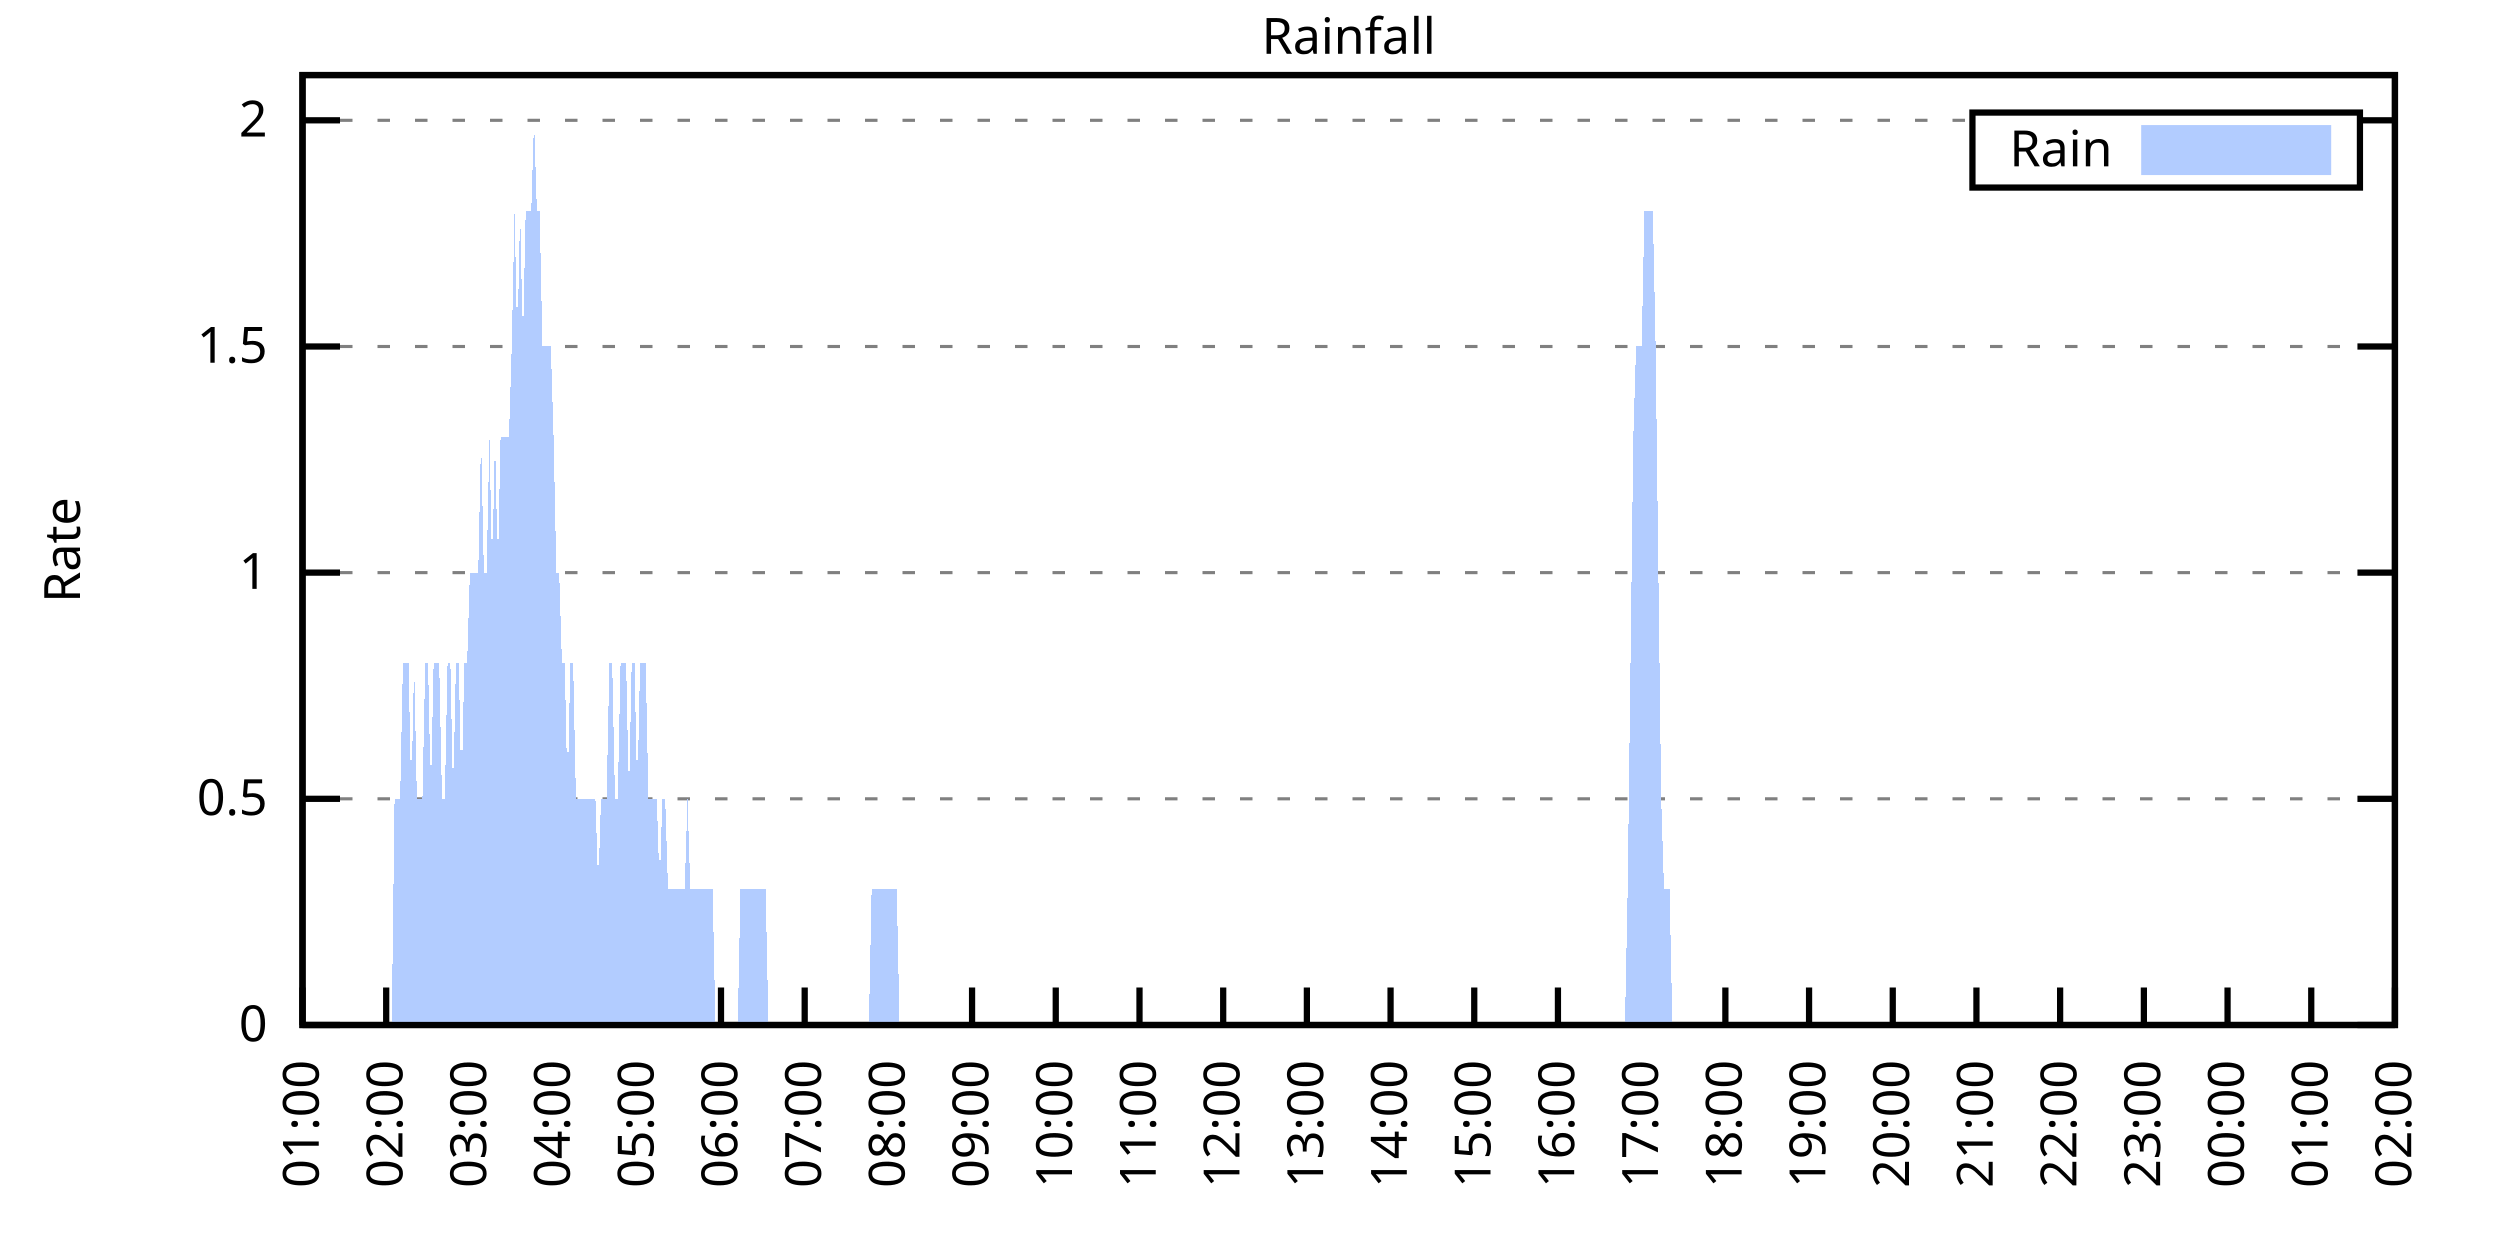
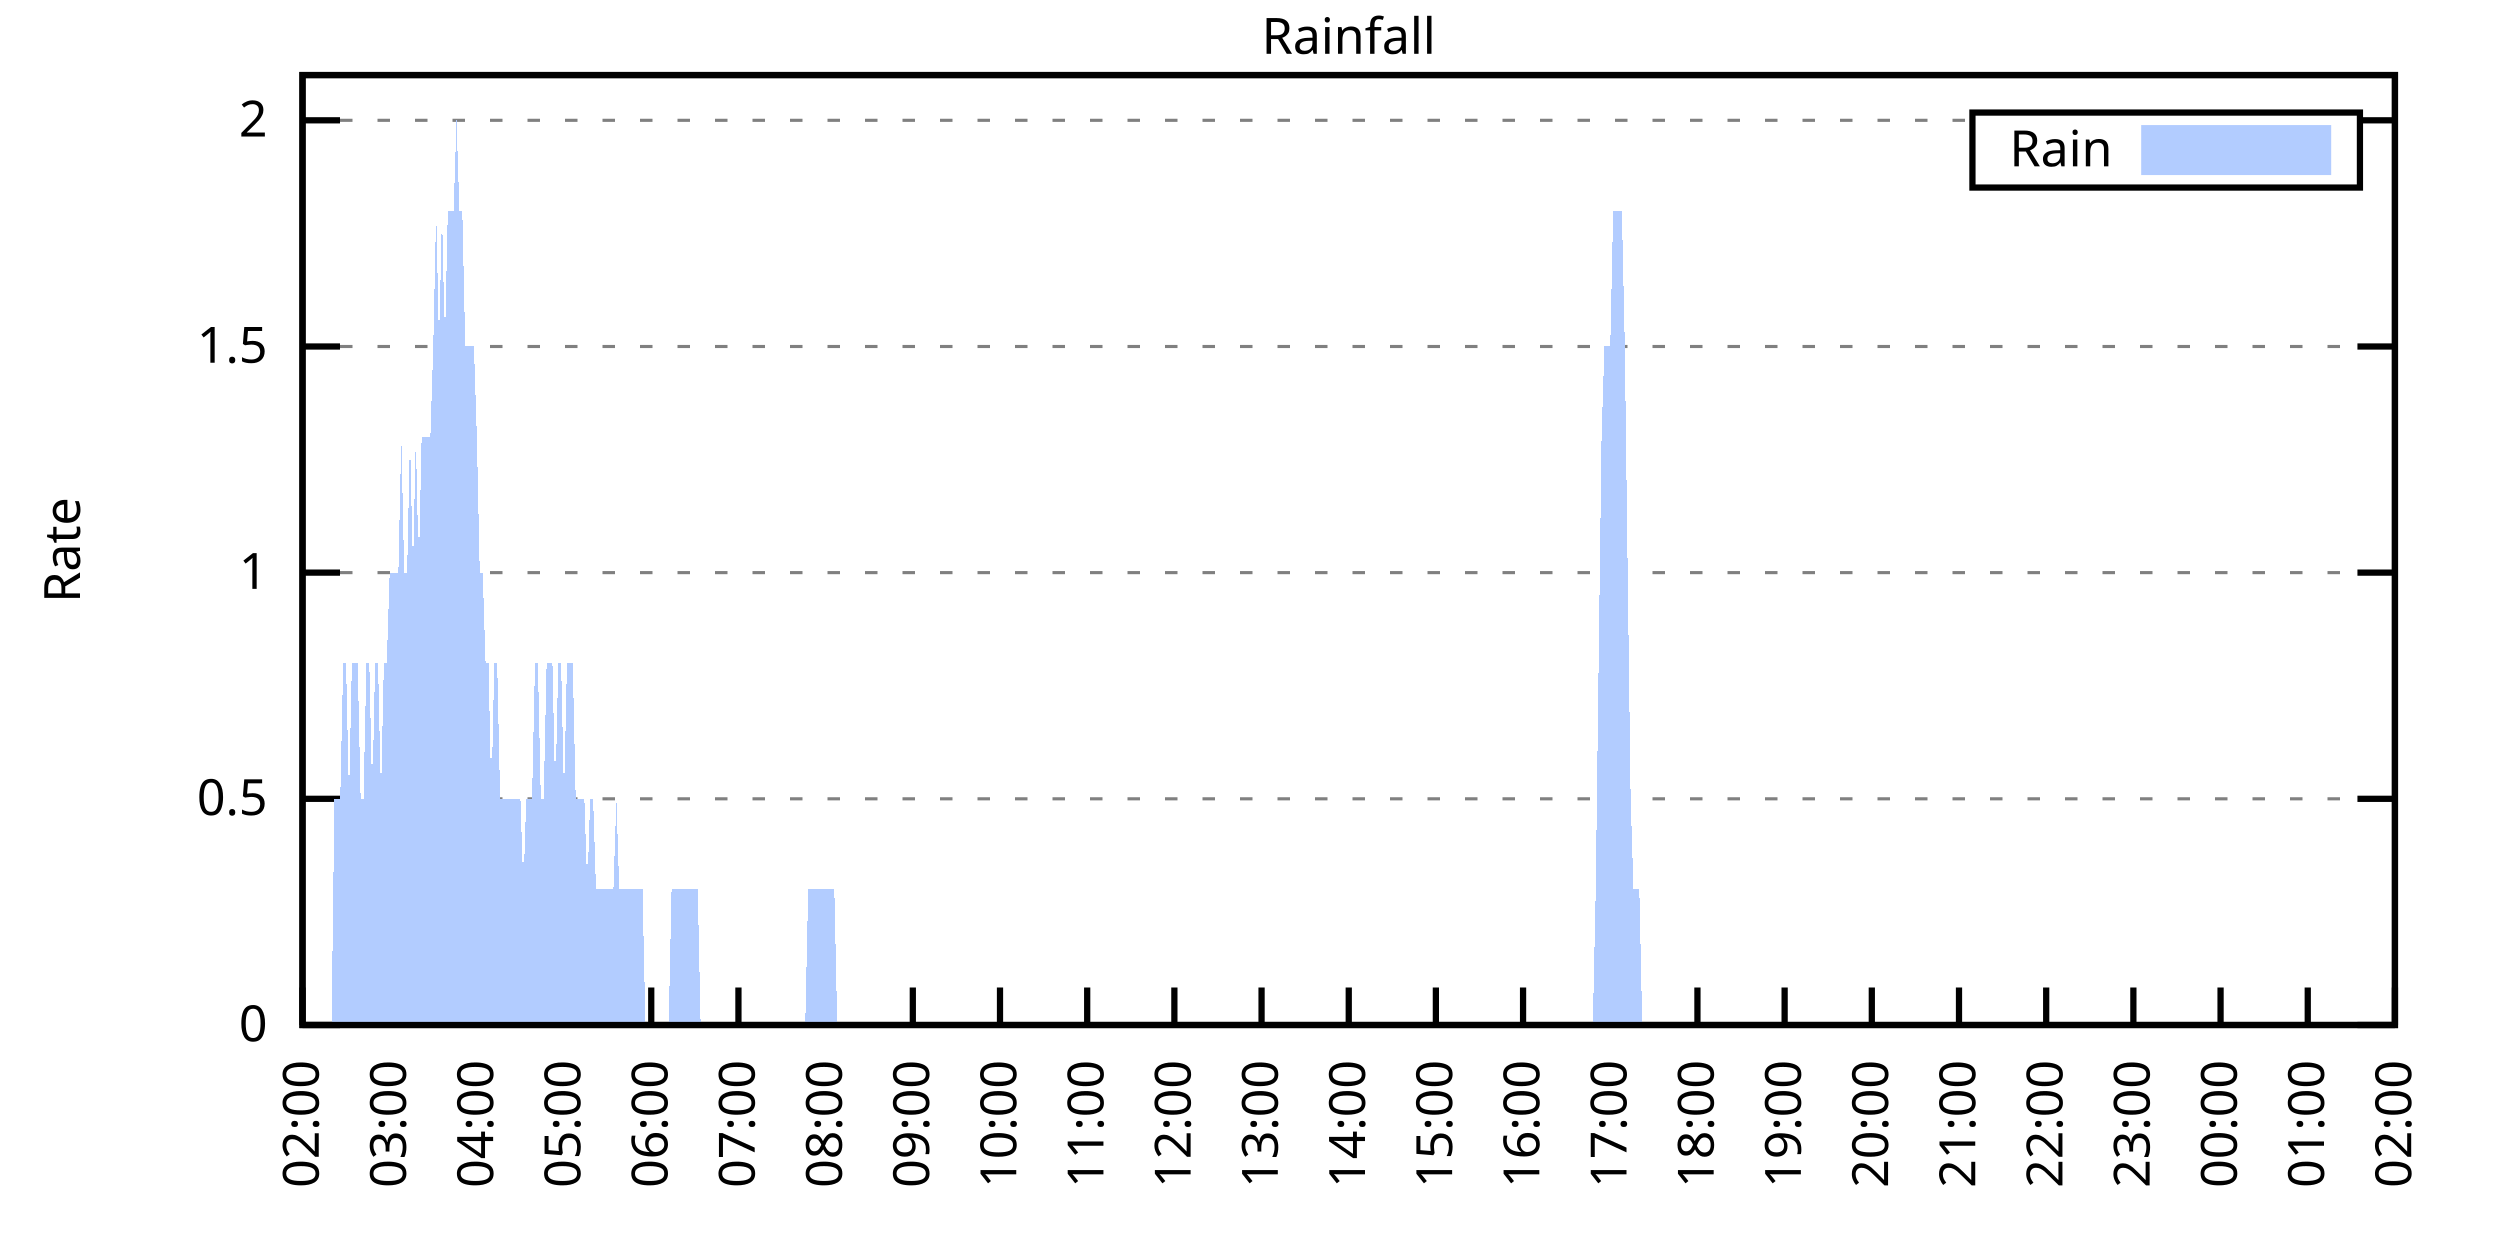
<svg xmlns="http://www.w3.org/2000/svg" xmlns:xlink="http://www.w3.org/1999/xlink" width="400" height="200" viewBox="0 0 400 200">
  <g id="gnuplot_canvas">
    <rect x="0" y="0" width="400" height="200" fill="none" />
    <defs>
      <circle id="gpDot" r="0.5" stroke-width="0.5" stroke="currentColor" />
      <path id="gpPt0" stroke-width="0.333" stroke="currentColor" d="M-1,0 h2 M0,-1 v2" />
      <path id="gpPt1" stroke-width="0.333" stroke="currentColor" d="M-1,-1 L1,1 M1,-1 L-1,1" />
      <path id="gpPt2" stroke-width="0.333" stroke="currentColor" d="M-1,0 L1,0 M0,-1 L0,1 M-1,-1 L1,1 M-1,1 L1,-1" />
      <rect id="gpPt3" stroke-width="0.333" stroke="currentColor" x="-1" y="-1" width="2" height="2" />
      <rect id="gpPt4" stroke-width="0.333" stroke="currentColor" fill="currentColor" x="-1" y="-1" width="2" height="2" />
      <circle id="gpPt5" stroke-width="0.333" stroke="currentColor" cx="0" cy="0" r="1" />
      <use xlink:href="#gpPt5" id="gpPt6" fill="currentColor" stroke="none" />
      <path id="gpPt7" stroke-width="0.333" stroke="currentColor" d="M0,-1.33 L-1.33,0.67 L1.33,0.67 z" />
      <use xlink:href="#gpPt7" id="gpPt8" fill="currentColor" stroke="none" />
      <use xlink:href="#gpPt7" id="gpPt9" stroke="currentColor" transform="rotate(180)" />
      <use xlink:href="#gpPt9" id="gpPt10" fill="currentColor" stroke="none" />
      <use xlink:href="#gpPt3" id="gpPt11" stroke="currentColor" transform="rotate(45)" />
      <use xlink:href="#gpPt11" id="gpPt12" fill="currentColor" stroke="none" />
      <path id="gpPt13" stroke-width="0.333" stroke="currentColor" d="M0,1.330 L1.265,0.411 L0.782,-1.067 L-0.782,-1.076 L-1.265,0.411 z" />
      <use xlink:href="#gpPt13" id="gpPt14" fill="currentColor" stroke="none" />
      <filter id="textbox" filterUnits="objectBoundingBox" x="0" y="0" height="1" width="1">
        <feFlood flood-color="white" flood-opacity="1" result="bgnd" />
        <feComposite in="SourceGraphic" in2="bgnd" operator="atop" />
      </filter>
      <filter id="greybox" filterUnits="objectBoundingBox" x="0" y="0" height="1" width="1">
        <feFlood flood-color="lightgrey" flood-opacity="1" result="grey" />
        <feComposite in="SourceGraphic" in2="grey" operator="atop" />
      </filter>
    </defs>
    <g fill="none" color="white" stroke="currentColor" stroke-width="1.00" stroke-linecap="butt" stroke-linejoin="miter">
</g>
    <g fill="none" color="black" stroke="currentColor" stroke-width="1.00" stroke-linecap="butt" stroke-linejoin="miter">
      <g stroke="none" shape-rendering="crispEdges">
        <polygon fill="rgb(255, 255, 255)" points="48.40,164.00 383.18,164.00 383.18,12.02 48.40,12.02 " />
      </g>
    </g>
    <g fill="none" color="black" stroke="currentColor" stroke-width="1.00" stroke-linecap="butt" stroke-linejoin="miter">
</g>
    <g fill="none" color="black" stroke="black" stroke-width="0.50" stroke-linecap="butt" stroke-linejoin="miter">
</g>
    <g fill="none" color="gray" stroke="currentColor" stroke-width="0.50" stroke-linecap="butt" stroke-linejoin="miter">
      <path stroke="gray" stroke-dasharray="2,4" class="gridline" d="M48.40,164.00 L383.19,164.00  " />
    </g>
    <g fill="none" color="gray" stroke="gray" stroke-width="1.00" stroke-linecap="butt" stroke-linejoin="miter">
</g>
    <g fill="none" color="black" stroke="currentColor" stroke-width="1.00" stroke-linecap="butt" stroke-linejoin="miter">
      <path stroke="black" d="M48.40,164.00 L54.40,164.00 M383.19,164.00 L377.19,164.00  " />
      <g transform="translate(42.80,166.60)" stroke="none" fill="black" font-family="Sans" font-size="8.00" text-anchor="end">
        <text>
          <tspan font-family="Sans"> 0</tspan>
        </text>
      </g>
    </g>
    <g fill="none" color="black" stroke="currentColor" stroke-width="1.00" stroke-linecap="butt" stroke-linejoin="miter">
</g>
    <g fill="none" color="black" stroke="black" stroke-width="0.50" stroke-linecap="butt" stroke-linejoin="miter">
</g>
    <g fill="none" color="gray" stroke="currentColor" stroke-width="0.50" stroke-linecap="butt" stroke-linejoin="miter">
      <path stroke="gray" stroke-dasharray="2,4" class="gridline" d="M48.40,127.81 L383.19,127.81  " />
    </g>
    <g fill="none" color="gray" stroke="gray" stroke-width="1.00" stroke-linecap="butt" stroke-linejoin="miter">
</g>
    <g fill="none" color="black" stroke="currentColor" stroke-width="1.00" stroke-linecap="butt" stroke-linejoin="miter">
      <path stroke="black" d="M48.40,127.81 L54.40,127.81 M383.19,127.81 L377.19,127.81  " />
      <g transform="translate(42.80,130.41)" stroke="none" fill="black" font-family="Sans" font-size="8.00" text-anchor="end">
        <text>
          <tspan font-family="Sans"> 0.5</tspan>
        </text>
      </g>
    </g>
    <g fill="none" color="black" stroke="currentColor" stroke-width="1.00" stroke-linecap="butt" stroke-linejoin="miter">
</g>
    <g fill="none" color="black" stroke="black" stroke-width="0.50" stroke-linecap="butt" stroke-linejoin="miter">
</g>
    <g fill="none" color="gray" stroke="currentColor" stroke-width="0.50" stroke-linecap="butt" stroke-linejoin="miter">
      <path stroke="gray" stroke-dasharray="2,4" class="gridline" d="M48.40,91.62 L383.19,91.62  " />
    </g>
    <g fill="none" color="gray" stroke="gray" stroke-width="1.00" stroke-linecap="butt" stroke-linejoin="miter">
</g>
    <g fill="none" color="black" stroke="currentColor" stroke-width="1.00" stroke-linecap="butt" stroke-linejoin="miter">
      <path stroke="black" d="M48.40,91.62 L54.40,91.62 M383.19,91.62 L377.19,91.62  " />
      <g transform="translate(42.80,94.22)" stroke="none" fill="black" font-family="Sans" font-size="8.00" text-anchor="end">
        <text>
          <tspan font-family="Sans"> 1</tspan>
        </text>
      </g>
    </g>
    <g fill="none" color="black" stroke="currentColor" stroke-width="1.00" stroke-linecap="butt" stroke-linejoin="miter">
</g>
    <g fill="none" color="black" stroke="black" stroke-width="0.50" stroke-linecap="butt" stroke-linejoin="miter">
</g>
    <g fill="none" color="gray" stroke="currentColor" stroke-width="0.50" stroke-linecap="butt" stroke-linejoin="miter">
      <path stroke="gray" stroke-dasharray="2,4" class="gridline" d="M48.40,55.44 L383.19,55.44  " />
    </g>
    <g fill="none" color="gray" stroke="gray" stroke-width="1.00" stroke-linecap="butt" stroke-linejoin="miter">
</g>
    <g fill="none" color="black" stroke="currentColor" stroke-width="1.00" stroke-linecap="butt" stroke-linejoin="miter">
      <path stroke="black" d="M48.40,55.44 L54.40,55.44 M383.19,55.44 L377.19,55.44  " />
      <g transform="translate(42.80,58.04)" stroke="none" fill="black" font-family="Sans" font-size="8.00" text-anchor="end">
        <text>
          <tspan font-family="Sans"> 1.5</tspan>
        </text>
      </g>
    </g>
    <g fill="none" color="black" stroke="currentColor" stroke-width="1.00" stroke-linecap="butt" stroke-linejoin="miter">
</g>
    <g fill="none" color="black" stroke="black" stroke-width="0.50" stroke-linecap="butt" stroke-linejoin="miter">
</g>
    <g fill="none" color="gray" stroke="currentColor" stroke-width="0.50" stroke-linecap="butt" stroke-linejoin="miter">
      <path stroke="gray" stroke-dasharray="2,4" class="gridline" d="M48.40,19.25 L315.59,19.25 M377.59,19.25 L383.19,19.25  " />
    </g>
    <g fill="none" color="gray" stroke="gray" stroke-width="1.00" stroke-linecap="butt" stroke-linejoin="miter">
</g>
    <g fill="none" color="black" stroke="currentColor" stroke-width="1.00" stroke-linecap="butt" stroke-linejoin="miter">
      <path stroke="black" d="M48.40,19.25 L54.40,19.25 M383.19,19.25 L377.19,19.25  " />
      <g transform="translate(42.80,21.85)" stroke="none" fill="black" font-family="Sans" font-size="8.00" text-anchor="end">
        <text>
          <tspan font-family="Sans"> 2</tspan>
        </text>
      </g>
    </g>
    <g fill="none" color="black" stroke="currentColor" stroke-width="1.00" stroke-linecap="butt" stroke-linejoin="miter">
      <path stroke="black" d="M48.40,164.00 L48.40,158.00  " />
      <g transform="translate(51.00,169.60) rotate(270.00)" stroke="none" fill="black" font-family="Sans" font-size="8.00" text-anchor="end">
        <text>
-           <tspan font-family="Sans">01:00</tspan>
-         </text>
-       </g>
-     </g>
-     <g fill="none" color="black" stroke="currentColor" stroke-width="1.00" stroke-linecap="butt" stroke-linejoin="miter">
-       <path stroke="black" d="M61.79,164.00 L61.79,158.00  " />
-       <g transform="translate(64.39,169.60) rotate(270.00)" stroke="none" fill="black" font-family="Sans" font-size="8.00" text-anchor="end">
-         <text>
          <tspan font-family="Sans">02:00</tspan>
        </text>
      </g>
    </g>
    <g fill="none" color="black" stroke="currentColor" stroke-width="1.00" stroke-linecap="butt" stroke-linejoin="miter">
-       <path stroke="black" d="M75.18,164.00 L75.18,158.00  " />
-       <g transform="translate(77.78,169.60) rotate(270.00)" stroke="none" fill="black" font-family="Sans" font-size="8.00" text-anchor="end">
+       <path stroke="black" d="M62.35,164.00 L62.35,158.00  " />
+       <g transform="translate(64.95,169.60) rotate(270.00)" stroke="none" fill="black" font-family="Sans" font-size="8.00" text-anchor="end">
        <text>
          <tspan font-family="Sans">03:00</tspan>
        </text>
      </g>
    </g>
    <g fill="none" color="black" stroke="currentColor" stroke-width="1.00" stroke-linecap="butt" stroke-linejoin="miter">
-       <path stroke="black" d="M88.57,164.00 L88.57,158.00  " />
-       <g transform="translate(91.17,169.60) rotate(270.00)" stroke="none" fill="black" font-family="Sans" font-size="8.00" text-anchor="end">
+       <path stroke="black" d="M76.30,164.00 L76.30,158.00  " />
+       <g transform="translate(78.90,169.60) rotate(270.00)" stroke="none" fill="black" font-family="Sans" font-size="8.00" text-anchor="end">
        <text>
          <tspan font-family="Sans">04:00</tspan>
        </text>
      </g>
    </g>
    <g fill="none" color="black" stroke="currentColor" stroke-width="1.00" stroke-linecap="butt" stroke-linejoin="miter">
-       <path stroke="black" d="M101.97,164.00 L101.97,158.00  " />
-       <g transform="translate(104.57,169.60) rotate(270.00)" stroke="none" fill="black" font-family="Sans" font-size="8.00" text-anchor="end">
+       <path stroke="black" d="M90.25,164.00 L90.25,158.00  " />
+       <g transform="translate(92.85,169.60) rotate(270.00)" stroke="none" fill="black" font-family="Sans" font-size="8.00" text-anchor="end">
        <text>
          <tspan font-family="Sans">05:00</tspan>
        </text>
      </g>
    </g>
    <g fill="none" color="black" stroke="currentColor" stroke-width="1.00" stroke-linecap="butt" stroke-linejoin="miter">
-       <path stroke="black" d="M115.36,164.00 L115.36,158.00  " />
-       <g transform="translate(117.96,169.60) rotate(270.00)" stroke="none" fill="black" font-family="Sans" font-size="8.00" text-anchor="end">
+       <path stroke="black" d="M104.20,164.00 L104.20,158.00  " />
+       <g transform="translate(106.80,169.60) rotate(270.00)" stroke="none" fill="black" font-family="Sans" font-size="8.00" text-anchor="end">
        <text>
          <tspan font-family="Sans">06:00</tspan>
        </text>
      </g>
    </g>
    <g fill="none" color="black" stroke="currentColor" stroke-width="1.00" stroke-linecap="butt" stroke-linejoin="miter">
-       <path stroke="black" d="M128.75,164.00 L128.75,158.00  " />
-       <g transform="translate(131.35,169.60) rotate(270.00)" stroke="none" fill="black" font-family="Sans" font-size="8.00" text-anchor="end">
+       <path stroke="black" d="M118.15,164.00 L118.15,158.00  " />
+       <g transform="translate(120.75,169.60) rotate(270.00)" stroke="none" fill="black" font-family="Sans" font-size="8.00" text-anchor="end">
        <text>
          <tspan font-family="Sans">07:00</tspan>
        </text>
      </g>
    </g>
    <g fill="none" color="black" stroke="currentColor" stroke-width="1.00" stroke-linecap="butt" stroke-linejoin="miter">
-       <path stroke="black" d="M142.14,164.00 L142.14,158.00  " />
-       <g transform="translate(144.74,169.60) rotate(270.00)" stroke="none" fill="black" font-family="Sans" font-size="8.00" text-anchor="end">
+       <path stroke="black" d="M132.10,164.00 L132.10,158.00  " />
+       <g transform="translate(134.70,169.60) rotate(270.00)" stroke="none" fill="black" font-family="Sans" font-size="8.00" text-anchor="end">
        <text>
          <tspan font-family="Sans">08:00</tspan>
        </text>
      </g>
    </g>
    <g fill="none" color="black" stroke="currentColor" stroke-width="1.00" stroke-linecap="butt" stroke-linejoin="miter">
-       <path stroke="black" d="M155.53,164.00 L155.53,158.00  " />
-       <g transform="translate(158.13,169.60) rotate(270.00)" stroke="none" fill="black" font-family="Sans" font-size="8.00" text-anchor="end">
+       <path stroke="black" d="M146.05,164.00 L146.05,158.00  " />
+       <g transform="translate(148.65,169.60) rotate(270.00)" stroke="none" fill="black" font-family="Sans" font-size="8.00" text-anchor="end">
        <text>
          <tspan font-family="Sans">09:00</tspan>
        </text>
      </g>
    </g>
    <g fill="none" color="black" stroke="currentColor" stroke-width="1.00" stroke-linecap="butt" stroke-linejoin="miter">
-       <path stroke="black" d="M168.92,164.00 L168.92,158.00  " />
-       <g transform="translate(171.52,169.60) rotate(270.00)" stroke="none" fill="black" font-family="Sans" font-size="8.00" text-anchor="end">
+       <path stroke="black" d="M160.00,164.00 L160.00,158.00  " />
+       <g transform="translate(162.60,169.60) rotate(270.00)" stroke="none" fill="black" font-family="Sans" font-size="8.00" text-anchor="end">
        <text>
          <tspan font-family="Sans">10:00</tspan>
        </text>
      </g>
    </g>
    <g fill="none" color="black" stroke="currentColor" stroke-width="1.00" stroke-linecap="butt" stroke-linejoin="miter">
-       <path stroke="black" d="M182.32,164.00 L182.32,158.00  " />
-       <g transform="translate(184.92,169.60) rotate(270.00)" stroke="none" fill="black" font-family="Sans" font-size="8.00" text-anchor="end">
+       <path stroke="black" d="M173.95,164.00 L173.95,158.00  " />
+       <g transform="translate(176.55,169.60) rotate(270.00)" stroke="none" fill="black" font-family="Sans" font-size="8.00" text-anchor="end">
        <text>
          <tspan font-family="Sans">11:00</tspan>
        </text>
      </g>
    </g>
    <g fill="none" color="black" stroke="currentColor" stroke-width="1.00" stroke-linecap="butt" stroke-linejoin="miter">
-       <path stroke="black" d="M195.71,164.00 L195.71,158.00  " />
-       <g transform="translate(198.31,169.60) rotate(270.00)" stroke="none" fill="black" font-family="Sans" font-size="8.00" text-anchor="end">
+       <path stroke="black" d="M187.90,164.00 L187.90,158.00  " />
+       <g transform="translate(190.50,169.60) rotate(270.00)" stroke="none" fill="black" font-family="Sans" font-size="8.00" text-anchor="end">
        <text>
          <tspan font-family="Sans">12:00</tspan>
        </text>
      </g>
    </g>
    <g fill="none" color="black" stroke="currentColor" stroke-width="1.00" stroke-linecap="butt" stroke-linejoin="miter">
-       <path stroke="black" d="M209.10,164.00 L209.10,158.00  " />
-       <g transform="translate(211.70,169.60) rotate(270.00)" stroke="none" fill="black" font-family="Sans" font-size="8.00" text-anchor="end">
+       <path stroke="black" d="M201.85,164.00 L201.85,158.00  " />
+       <g transform="translate(204.45,169.60) rotate(270.00)" stroke="none" fill="black" font-family="Sans" font-size="8.00" text-anchor="end">
        <text>
          <tspan font-family="Sans">13:00</tspan>
        </text>
      </g>
    </g>
    <g fill="none" color="black" stroke="currentColor" stroke-width="1.00" stroke-linecap="butt" stroke-linejoin="miter">
-       <path stroke="black" d="M222.49,164.00 L222.49,158.00  " />
-       <g transform="translate(225.09,169.60) rotate(270.00)" stroke="none" fill="black" font-family="Sans" font-size="8.00" text-anchor="end">
+       <path stroke="black" d="M215.80,164.00 L215.80,158.00  " />
+       <g transform="translate(218.40,169.60) rotate(270.00)" stroke="none" fill="black" font-family="Sans" font-size="8.00" text-anchor="end">
        <text>
          <tspan font-family="Sans">14:00</tspan>
        </text>
      </g>
    </g>
    <g fill="none" color="black" stroke="currentColor" stroke-width="1.00" stroke-linecap="butt" stroke-linejoin="miter">
-       <path stroke="black" d="M235.88,164.00 L235.88,158.00  " />
-       <g transform="translate(238.48,169.60) rotate(270.00)" stroke="none" fill="black" font-family="Sans" font-size="8.00" text-anchor="end">
+       <path stroke="black" d="M229.74,164.00 L229.74,158.00  " />
+       <g transform="translate(232.34,169.60) rotate(270.00)" stroke="none" fill="black" font-family="Sans" font-size="8.00" text-anchor="end">
        <text>
          <tspan font-family="Sans">15:00</tspan>
        </text>
      </g>
    </g>
    <g fill="none" color="black" stroke="currentColor" stroke-width="1.00" stroke-linecap="butt" stroke-linejoin="miter">
-       <path stroke="black" d="M249.27,164.00 L249.27,158.00  " />
-       <g transform="translate(251.87,169.60) rotate(270.00)" stroke="none" fill="black" font-family="Sans" font-size="8.00" text-anchor="end">
+       <path stroke="black" d="M243.69,164.00 L243.69,158.00  " />
+       <g transform="translate(246.29,169.60) rotate(270.00)" stroke="none" fill="black" font-family="Sans" font-size="8.00" text-anchor="end">
        <text>
          <tspan font-family="Sans">16:00</tspan>
        </text>
      </g>
    </g>
    <g fill="none" color="black" stroke="currentColor" stroke-width="1.00" stroke-linecap="butt" stroke-linejoin="miter">
-       <path stroke="black" d="M262.67,164.00 L262.67,158.00  " />
-       <g transform="translate(265.27,169.60) rotate(270.00)" stroke="none" fill="black" font-family="Sans" font-size="8.00" text-anchor="end">
+       <path stroke="black" d="M257.64,164.00 L257.64,158.00  " />
+       <g transform="translate(260.24,169.60) rotate(270.00)" stroke="none" fill="black" font-family="Sans" font-size="8.00" text-anchor="end">
        <text>
          <tspan font-family="Sans">17:00</tspan>
        </text>
      </g>
    </g>
    <g fill="none" color="black" stroke="currentColor" stroke-width="1.00" stroke-linecap="butt" stroke-linejoin="miter">
-       <path stroke="black" d="M276.06,164.00 L276.06,158.00  " />
-       <g transform="translate(278.66,169.60) rotate(270.00)" stroke="none" fill="black" font-family="Sans" font-size="8.00" text-anchor="end">
+       <path stroke="black" d="M271.59,164.00 L271.59,158.00  " />
+       <g transform="translate(274.19,169.60) rotate(270.00)" stroke="none" fill="black" font-family="Sans" font-size="8.00" text-anchor="end">
        <text>
          <tspan font-family="Sans">18:00</tspan>
        </text>
      </g>
    </g>
    <g fill="none" color="black" stroke="currentColor" stroke-width="1.00" stroke-linecap="butt" stroke-linejoin="miter">
-       <path stroke="black" d="M289.45,164.00 L289.45,158.00  " />
-       <g transform="translate(292.05,169.60) rotate(270.00)" stroke="none" fill="black" font-family="Sans" font-size="8.00" text-anchor="end">
+       <path stroke="black" d="M285.54,164.00 L285.54,158.00  " />
+       <g transform="translate(288.14,169.60) rotate(270.00)" stroke="none" fill="black" font-family="Sans" font-size="8.00" text-anchor="end">
        <text>
          <tspan font-family="Sans">19:00</tspan>
        </text>
      </g>
    </g>
    <g fill="none" color="black" stroke="currentColor" stroke-width="1.00" stroke-linecap="butt" stroke-linejoin="miter">
-       <path stroke="black" d="M302.84,164.00 L302.84,158.00  " />
-       <g transform="translate(305.44,169.60) rotate(270.00)" stroke="none" fill="black" font-family="Sans" font-size="8.00" text-anchor="end">
+       <path stroke="black" d="M299.49,164.00 L299.49,158.00  " />
+       <g transform="translate(302.09,169.60) rotate(270.00)" stroke="none" fill="black" font-family="Sans" font-size="8.00" text-anchor="end">
        <text>
          <tspan font-family="Sans">20:00</tspan>
        </text>
      </g>
    </g>
    <g fill="none" color="black" stroke="currentColor" stroke-width="1.00" stroke-linecap="butt" stroke-linejoin="miter">
-       <path stroke="black" d="M316.23,164.00 L316.23,158.00  " />
-       <g transform="translate(318.83,169.60) rotate(270.00)" stroke="none" fill="black" font-family="Sans" font-size="8.00" text-anchor="end">
+       <path stroke="black" d="M313.44,164.00 L313.44,158.00  " />
+       <g transform="translate(316.04,169.60) rotate(270.00)" stroke="none" fill="black" font-family="Sans" font-size="8.00" text-anchor="end">
        <text>
          <tspan font-family="Sans">21:00</tspan>
        </text>
      </g>
    </g>
    <g fill="none" color="black" stroke="currentColor" stroke-width="1.00" stroke-linecap="butt" stroke-linejoin="miter">
-       <path stroke="black" d="M329.62,164.00 L329.62,158.00  " />
-       <g transform="translate(332.22,169.60) rotate(270.00)" stroke="none" fill="black" font-family="Sans" font-size="8.00" text-anchor="end">
+       <path stroke="black" d="M327.39,164.00 L327.39,158.00  " />
+       <g transform="translate(329.99,169.60) rotate(270.00)" stroke="none" fill="black" font-family="Sans" font-size="8.00" text-anchor="end">
        <text>
          <tspan font-family="Sans">22:00</tspan>
        </text>
      </g>
    </g>
    <g fill="none" color="black" stroke="currentColor" stroke-width="1.00" stroke-linecap="butt" stroke-linejoin="miter">
-       <path stroke="black" d="M343.02,164.00 L343.02,158.00  " />
-       <g transform="translate(345.62,169.60) rotate(270.00)" stroke="none" fill="black" font-family="Sans" font-size="8.00" text-anchor="end">
+       <path stroke="black" d="M341.34,164.00 L341.34,158.00  " />
+       <g transform="translate(343.94,169.60) rotate(270.00)" stroke="none" fill="black" font-family="Sans" font-size="8.00" text-anchor="end">
        <text>
          <tspan font-family="Sans">23:00</tspan>
        </text>
      </g>
    </g>
    <g fill="none" color="black" stroke="currentColor" stroke-width="1.00" stroke-linecap="butt" stroke-linejoin="miter">
-       <path stroke="black" d="M356.41,164.00 L356.41,158.00  " />
-       <g transform="translate(359.01,169.60) rotate(270.00)" stroke="none" fill="black" font-family="Sans" font-size="8.00" text-anchor="end">
+       <path stroke="black" d="M355.29,164.00 L355.29,158.00  " />
+       <g transform="translate(357.89,169.60) rotate(270.00)" stroke="none" fill="black" font-family="Sans" font-size="8.00" text-anchor="end">
        <text>
          <tspan font-family="Sans">00:00</tspan>
        </text>
      </g>
    </g>
    <g fill="none" color="black" stroke="currentColor" stroke-width="1.00" stroke-linecap="butt" stroke-linejoin="miter">
-       <path stroke="black" d="M369.80,164.00 L369.80,158.00  " />
-       <g transform="translate(372.40,169.60) rotate(270.00)" stroke="none" fill="black" font-family="Sans" font-size="8.00" text-anchor="end">
+       <path stroke="black" d="M369.24,164.00 L369.24,158.00  " />
+       <g transform="translate(371.84,169.60) rotate(270.00)" stroke="none" fill="black" font-family="Sans" font-size="8.00" text-anchor="end">
        <text>
          <tspan font-family="Sans">01:00</tspan>
        </text>
      </g>
    </g>
    <g fill="none" color="black" stroke="currentColor" stroke-width="1.00" stroke-linecap="butt" stroke-linejoin="miter">
      <path stroke="black" d="M383.19,164.00 L383.19,158.00  " />
      <g transform="translate(385.79,169.60) rotate(270.00)" stroke="none" fill="black" font-family="Sans" font-size="8.00" text-anchor="end">
        <text>
          <tspan font-family="Sans">02:00</tspan>
        </text>
      </g>
    </g>
    <g fill="none" color="black" stroke="currentColor" stroke-width="1.00" stroke-linecap="butt" stroke-linejoin="miter">
</g>
    <g fill="none" color="black" stroke="currentColor" stroke-width="1.00" stroke-linecap="butt" stroke-linejoin="miter">
      <path stroke="black" d="M48.40,12.01 L48.40,164.00 L383.19,164.00 L383.19,12.01 L48.40,12.01 Z  " />
    </g>
    <g fill="none" color="black" stroke="currentColor" stroke-width="1.00" stroke-linecap="butt" stroke-linejoin="miter">
</g>
    <g fill="none" color="black" stroke="currentColor" stroke-width="1.00" stroke-linecap="butt" stroke-linejoin="miter">
      <path stroke="black" d="M315.59,30.01 L315.59,18.01 L377.59,18.01 L377.59,30.01 L315.59,30.01 Z  " />
    </g>
    <g id="Rainfall_plot_1">
      <g fill="none" color="white" stroke="black" stroke-width="2.00" stroke-linecap="butt" stroke-linejoin="miter">
</g>
      <g fill="none" color="black" stroke="currentColor" stroke-width="2.00" stroke-linecap="butt" stroke-linejoin="miter">
        <g transform="translate(337.99,26.61)" stroke="none" fill="black" font-family="Sans" font-size="8.00" text-anchor="end">
          <text>
            <tspan font-family="Sans">Rain</tspan>
          </text>
        </g>
      </g>
      <g fill="none" color="black" stroke="currentColor" stroke-width="2.00" stroke-linecap="butt" stroke-linejoin="miter">
        <g stroke="none" shape-rendering="crispEdges">
          <polygon fill="rgb(178, 204, 255)" points="343.59,27.01 371.99,27.01 371.99,21.01 343.59,21.01 " />
        </g>
        <path stroke="rgb(178, 204, 255)" d="M343.59,27.01 L371.99,27.01 L371.99,21.01 L343.59,21.01 L343.59,27.01 Z  " />
      </g>
      <g fill="none" color="black" stroke="currentColor" stroke-width="2.00" stroke-linecap="butt" stroke-linejoin="miter">
        <g stroke="none" shape-rendering="crispEdges">
-           <polygon fill="rgb(178, 204, 255)" points="58.67,164.00 59.11,164.00 59.56,164.00 60.01,164.00 60.45,164.00 60.90,164.00 61.35,164.00 61.79,164.00 62.24,164.00 62.68,164.00 63.13,127.81 63.58,127.81 64.02,127.81 64.47,106.10 64.92,106.10 65.36,106.10 65.81,127.81 66.26,106.10 66.70,127.81 67.15,127.81 67.59,127.81 68.04,106.10 68.49,106.10 68.93,127.81 69.38,106.10 69.83,106.10 70.27,106.10 70.72,127.81 71.17,127.81 71.61,106.10 72.06,106.10 72.50,127.81 72.95,106.10 73.40,106.10 73.84,127.81 74.29,106.10 74.74,106.10 75.18,91.62 75.63,91.62 76.08,91.62 76.52,91.62 76.97,69.91 77.42,91.62 77.86,91.62 78.31,69.91 78.75,91.62 79.20,69.91 79.65,91.62 80.09,69.91 80.54,69.91 80.99,69.91 81.43,69.91 81.88,55.44 82.33,33.72 82.77,55.44 83.22,33.72 83.66,55.44 84.11,33.72 84.56,33.72 85.00,33.72 85.45,19.25 85.90,33.72 86.34,33.72 86.79,55.44 87.24,55.44 87.68,55.44 88.13,55.44 88.57,69.91 89.02,91.62 89.47,91.62 89.91,106.10 90.36,106.10 90.81,127.81 91.25,106.10 91.70,106.10 92.15,127.81 92.59,127.81 93.04,127.81 93.49,127.81 93.93,127.81 94.38,127.81 94.82,127.81 95.27,127.81 95.72,142.29 96.16,127.81 96.61,127.81 97.06,127.81 97.50,106.10 97.95,106.10 98.40,127.81 98.84,127.81 99.29,106.10 99.73,106.10 100.18,106.10 100.63,127.81 101.07,106.10 101.52,106.10 101.97,127.81 102.41,106.10 102.86,106.10 103.31,106.10 103.75,127.81 104.20,127.81 104.64,127.81 105.09,127.81 105.54,142.29 105.98,127.81 106.43,127.81 106.88,142.29 107.32,142.29 107.77,142.29 108.22,142.29 108.66,142.29 109.11,142.29 109.55,142.29 110.00,127.81 110.45,142.29 110.89,142.29 111.34,142.29 111.79,142.29 112.23,142.29 112.68,142.29 113.13,142.29 113.57,142.29 114.02,142.29 114.47,164.00 114.91,164.00 115.36,164.00 115.80,164.00 116.25,164.00 116.70,164.00 117.14,164.00 117.59,164.00 118.04,164.00 118.48,142.29 118.93,142.29 119.38,142.29 119.82,142.29 120.27,142.29 120.71,142.29 121.16,142.29 121.61,142.29 122.05,142.29 122.50,142.29 122.95,164.00 123.39,164.00 123.84,164.00 124.29,164.00 124.73,164.00 125.18,164.00 125.62,164.00 126.07,164.00 126.52,164.00 126.96,164.00 127.41,164.00 127.86,164.00 128.30,164.00 128.75,164.00 129.20,164.00 129.64,164.00 130.09,164.00 130.54,164.00 130.98,164.00 131.43,164.00 131.87,164.00 132.32,164.00 132.77,164.00 133.21,164.00 133.66,164.00 134.11,164.00 134.55,164.00 135.00,164.00 135.45,164.00 135.89,164.00 136.34,164.00 136.78,164.00 137.23,164.00 137.68,164.00 138.12,164.00 138.57,164.00 139.02,164.00 139.46,142.29 139.91,142.29 140.36,142.29 140.80,142.29 141.25,142.29 141.69,142.29 142.14,142.29 142.59,142.29 143.03,142.29 143.48,142.29 143.93,164.00 144.37,164.00 144.82,164.00 145.27,164.00 145.71,164.00 146.16,164.00 146.61,164.00 147.05,164.00 147.50,164.00 147.94,164.00 148.39,164.00 148.84,164.00 149.28,164.00 149.73,164.00 150.18,164.00 150.62,164.00 151.07,164.00 151.52,164.00 151.96,164.00 152.41,164.00 152.85,164.00 153.30,164.00 153.75,164.00 154.19,164.00 154.64,164.00 155.09,164.00 155.53,164.00 155.98,164.00 156.43,164.00 156.87,164.00 157.32,164.00 157.76,164.00 158.21,164.00 158.66,164.00 159.10,164.00 159.55,164.00 160.00,164.00 160.44,164.00 160.89,164.00 161.34,164.00 161.78,164.00 162.23,164.00 162.67,164.00 163.12,164.00 163.57,164.00 164.01,164.00 164.46,164.00 164.91,164.00 165.35,164.00 165.80,164.00 166.25,164.00 166.69,164.00 167.14,164.00 167.59,164.00 168.03,164.00 168.48,164.00 168.92,164.00 169.37,164.00 169.82,164.00 170.26,164.00 170.71,164.00 171.16,164.00 171.60,164.00 172.05,164.00 172.50,164.00 172.94,164.00 173.39,164.00 173.83,164.00 174.28,164.00 174.73,164.00 175.17,164.00 175.62,164.00 176.07,164.00 176.51,164.00 176.96,164.00 177.41,164.00 177.85,164.00 178.30,164.00 178.74,164.00 179.19,164.00 179.64,164.00 180.08,164.00 180.53,164.00 180.98,164.00 181.42,164.00 181.87,164.00 182.32,164.00 182.76,164.00 183.21,164.00 183.66,164.00 184.10,164.00 184.55,164.00 184.99,164.00 185.44,164.00 185.89,164.00 186.33,164.00 186.78,164.00 187.23,164.00 187.67,164.00 188.12,164.00 188.57,164.00 189.01,164.00 189.46,164.00 189.90,164.00 190.35,164.00 190.80,164.00 191.24,164.00 191.69,164.00 192.14,164.00 192.58,164.00 193.03,164.00 193.48,164.00 193.92,164.00 194.37,164.00 194.81,164.00 195.26,164.00 195.71,164.00 196.15,164.00 196.60,164.00 197.05,164.00 197.49,164.00 197.94,164.00 198.39,164.00 198.83,164.00 199.28,164.00 199.73,164.00 200.17,164.00 200.62,164.00 201.06,164.00 201.51,164.00 201.96,164.00 202.40,164.00 202.85,164.00 203.30,164.00 203.74,164.00 204.19,164.00 204.64,164.00 205.08,164.00 205.53,164.00 205.97,164.00 206.42,164.00 206.87,164.00 207.31,164.00 207.76,164.00 208.21,164.00 208.65,164.00 209.10,164.00 209.32,164.00 209.55,164.00 209.99,164.00 210.44,164.00 210.88,164.00 211.33,164.00 211.78,164.00 212.22,164.00 212.67,164.00 213.12,164.00 213.56,164.00 214.01,164.00 214.46,164.00 214.90,164.00 215.35,164.00 215.80,164.00 216.24,164.00 216.69,164.00 217.13,164.00 217.58,164.00 218.03,164.00 218.47,164.00 218.92,164.00 219.37,164.00 219.81,164.00 220.26,164.00 220.71,164.00 221.15,164.00 221.60,164.00 222.04,164.00 222.49,164.00 222.94,164.00 223.38,164.00 223.83,164.00 224.28,164.00 224.72,164.00 225.17,164.00 225.62,164.00 226.06,164.00 226.51,164.00 226.95,164.00 227.40,164.00 227.85,164.00 228.29,164.00 228.74,164.00 229.19,164.00 229.63,164.00 230.08,164.00 230.53,164.00 230.97,164.00 231.42,164.00 231.86,164.00 232.31,164.00 232.76,164.00 233.20,164.00 233.65,164.00 234.10,164.00 234.54,164.00 234.99,164.00 235.44,164.00 235.88,164.00 236.33,164.00 236.78,164.00 237.22,164.00 237.67,164.00 238.11,164.00 238.56,164.00 239.01,164.00 239.45,164.00 239.90,164.00 240.35,164.00 240.79,164.00 241.24,164.00 241.69,164.00 242.13,164.00 242.58,164.00 243.02,164.00 243.47,164.00 243.92,164.00 244.36,164.00 244.81,164.00 245.26,164.00 245.70,164.00 246.15,164.00 246.60,164.00 247.04,164.00 247.49,164.00 247.93,164.00 248.38,164.00 248.83,164.00 249.27,164.00 249.72,164.00 250.17,164.00 250.61,164.00 251.06,164.00 251.51,164.00 251.95,164.00 252.40,164.00 252.85,164.00 253.29,164.00 253.74,164.00 254.18,164.00 254.63,164.00 255.08,164.00 255.52,164.00 255.97,164.00 256.42,164.00 256.86,164.00 257.31,164.00 257.76,164.00 258.20,164.00 258.65,164.00 259.09,164.00 259.54,164.00 259.99,164.00 260.43,142.29 260.88,106.10 261.33,69.91 261.77,55.44 262.22,55.44 262.67,55.44 263.11,33.72 263.56,33.72 264.00,33.72 264.45,33.72 264.90,55.44 265.34,91.62 265.79,127.81 266.24,142.29 266.68,142.29 267.13,142.29 267.58,164.00 268.02,164.00 268.47,164.00 268.92,164.00 269.36,164.00 269.81,164.00 270.25,164.00 270.70,164.00 271.15,164.00 271.59,164.00 272.04,164.00 272.49,164.00 272.93,164.00 273.38,164.00 273.83,164.00 274.27,164.00 274.72,164.00 275.16,164.00 275.61,164.00 276.06,164.00 276.50,164.00 276.95,164.00 277.40,164.00 277.84,164.00 278.29,164.00 278.74,164.00 279.18,164.00 279.63,164.00 280.07,164.00 280.52,164.00 280.97,164.00 281.41,164.00 281.86,164.00 282.31,164.00 282.75,164.00 283.20,164.00 283.65,164.00 284.09,164.00 284.54,164.00 284.98,164.00 285.43,164.00 285.88,164.00 286.32,164.00 286.77,164.00 287.22,164.00 287.66,164.00 288.11,164.00 288.56,164.00 289.00,164.00 289.45,164.00 289.90,164.00 290.34,164.00 290.79,164.00 291.23,164.00 291.68,164.00 292.13,164.00 292.57,164.00 293.02,164.00 293.47,164.00 293.91,164.00 294.36,164.00 294.81,164.00 295.25,164.00 295.70,164.00 296.14,164.00 296.59,164.00 297.04,164.00 297.48,164.00 297.93,164.00 298.38,164.00 298.82,164.00 299.27,164.00 299.72,164.00 300.16,164.00 300.61,164.00 301.05,164.00 301.50,164.00 301.95,164.00 302.39,164.00 302.84,164.00 303.29,164.00 303.73,164.00 304.18,164.00 304.63,164.00 305.07,164.00 305.52,164.00 305.97,164.00 306.41,164.00 306.86,164.00 307.30,164.00 307.75,164.00 308.20,164.00 308.64,164.00 309.09,164.00 309.54,164.00 309.98,164.00 310.43,164.00 310.88,164.00 311.32,164.00 311.77,164.00 312.21,164.00 312.66,164.00 313.11,164.00 313.55,164.00 314.00,164.00 314.45,164.00 314.89,164.00 315.34,164.00 315.79,164.00 316.23,164.00 316.68,164.00 317.12,164.00 317.57,164.00 318.02,164.00 318.46,164.00 318.91,164.00 319.36,164.00 319.80,164.00 320.25,164.00 320.70,164.00 321.14,164.00 321.59,164.00 322.04,164.00 322.48,164.00 322.93,164.00 323.37,164.00 323.82,164.00 324.27,164.00 324.71,164.00 325.16,164.00 325.61,164.00 326.05,164.00 326.50,164.00 326.95,164.00 327.39,164.00 327.84,164.00 328.28,164.00 328.73,164.00 329.18,164.00 329.62,164.00 330.07,164.00 330.52,164.00 330.96,164.00 331.41,164.00 331.86,164.00 332.30,164.00 332.75,164.00 333.19,164.00 333.64,164.00 334.09,164.00 334.53,164.00 334.98,164.00 335.43,164.00 335.87,164.00 336.32,164.00 336.77,164.00 337.21,164.00 337.66,164.00 338.10,164.00 338.55,164.00 339.00,164.00 339.44,164.00 339.89,164.00 340.34,164.00 340.78,164.00 341.23,164.00 341.68,164.00 342.12,164.00 342.57,164.00 343.02,164.00 343.46,164.00 343.91,164.00 344.35,164.00 344.80,164.00 345.25,164.00 345.69,164.00 346.14,164.00 346.59,164.00 347.03,164.00 347.48,164.00 347.93,164.00 348.37,164.00 348.82,164.00 349.26,164.00 349.71,164.00 350.16,164.00 350.60,164.00 351.05,164.00 351.50,164.00 351.94,164.00 352.39,164.00 352.84,164.00 353.28,164.00 353.73,164.00 354.17,164.00 354.62,164.00 355.07,164.00 355.51,164.00 355.96,164.00 356.41,164.00 356.85,164.00 357.30,164.00 357.75,164.00 358.19,164.00 358.64,164.00 359.09,164.00 359.53,164.00 359.98,164.00 360.42,164.00 360.87,164.00 361.32,164.00 361.76,164.00 362.21,164.00 362.66,164.00 363.10,164.00 363.55,164.00 364.00,164.00 364.44,164.00 364.89,164.00 365.33,164.00 365.78,164.00 366.23,164.00 366.67,164.00 367.12,164.00 367.57,164.00 368.01,164.00 368.46,164.00 368.91,164.00 369.35,164.00 369.80,164.00 370.24,164.00 370.69,164.00 371.14,164.00 371.58,164.00 372.03,164.00 372.48,164.00 372.92,164.00 373.37,164.00 373.82,164.00 374.26,164.00 374.71,164.00 375.16,164.00 375.60,164.00 376.05,164.00 376.49,164.00 376.94,164.00 377.39,164.00 377.83,164.00 378.28,164.00 378.73,164.00 379.17,164.00 379.62,164.00 379.62,164.00 58.67,164.00 " />
+           <polygon fill="rgb(178, 204, 255)" points="48.86,164.00 49.33,164.00 49.79,164.00 50.26,164.00 50.72,164.00 51.19,164.00 51.65,164.00 52.12,164.00 52.58,164.00 53.05,164.00 53.51,127.81 53.98,127.81 54.44,127.81 54.91,106.10 55.37,106.10 55.84,127.81 56.30,106.10 56.77,106.10 57.23,106.10 57.70,127.81 58.16,127.81 58.63,106.10 59.09,106.10 59.56,127.81 60.02,106.10 60.49,106.10 60.95,127.81 61.42,106.10 61.88,106.10 62.35,91.62 62.81,91.62 63.28,91.62 63.74,91.62 64.21,69.91 64.67,91.62 65.14,91.62 65.60,69.91 66.07,91.62 66.53,69.91 67.00,91.62 67.46,69.91 67.93,69.91 68.39,69.91 68.86,69.91 69.32,55.44 69.79,33.72 70.25,55.44 70.72,33.72 71.18,55.44 71.65,33.72 72.11,33.72 72.58,33.72 73.04,19.25 73.51,33.72 73.97,33.72 74.44,55.44 74.90,55.44 75.37,55.44 75.83,55.44 76.30,69.91 76.76,91.62 77.23,91.62 77.69,106.10 78.16,106.10 78.62,127.81 79.09,106.10 79.55,106.10 80.02,127.81 80.48,127.81 80.95,127.81 81.41,127.81 81.88,127.81 82.34,127.81 82.81,127.81 83.27,127.81 83.74,142.29 84.20,127.81 84.67,127.81 85.13,127.81 85.60,106.10 86.06,106.10 86.53,127.81 86.99,127.81 87.46,106.10 87.92,106.10 88.39,106.10 88.85,127.81 89.32,106.10 89.78,106.10 90.25,127.81 90.71,106.10 91.18,106.10 91.64,106.10 92.11,127.81 92.57,127.81 93.04,127.81 93.50,127.81 93.97,142.29 94.43,127.81 94.90,127.81 95.36,142.29 95.83,142.29 96.29,142.29 96.76,142.29 97.22,142.29 97.69,142.29 98.15,142.29 98.62,127.81 99.08,142.29 99.55,142.29 100.01,142.29 100.48,142.29 100.94,142.29 101.41,142.29 101.87,142.29 102.34,142.29 102.80,142.29 103.27,164.00 103.73,164.00 104.20,164.00 104.66,164.00 105.13,164.00 105.59,164.00 106.06,164.00 106.52,164.00 106.99,164.00 107.45,142.29 107.92,142.29 108.38,142.29 108.85,142.29 109.31,142.29 109.78,142.29 110.24,142.29 110.71,142.29 111.17,142.29 111.64,142.29 112.10,164.00 112.57,164.00 113.03,164.00 113.50,164.00 113.96,164.00 114.43,164.00 114.89,164.00 115.36,164.00 115.82,164.00 116.29,164.00 116.75,164.00 117.22,164.00 117.68,164.00 118.15,164.00 118.61,164.00 119.08,164.00 119.54,164.00 120.01,164.00 120.47,164.00 120.94,164.00 121.40,164.00 121.87,164.00 122.33,164.00 122.80,164.00 123.26,164.00 123.73,164.00 124.19,164.00 124.66,164.00 125.12,164.00 125.59,164.00 126.05,164.00 126.52,164.00 126.98,164.00 127.45,164.00 127.91,164.00 128.38,164.00 128.84,164.00 129.31,142.29 129.77,142.29 130.24,142.29 130.70,142.29 131.17,142.29 131.63,142.29 132.10,142.29 132.56,142.29 133.03,142.29 133.49,142.29 133.96,164.00 134.42,164.00 134.89,164.00 135.35,164.00 135.82,164.00 136.28,164.00 136.75,164.00 137.21,164.00 137.68,164.00 138.14,164.00 138.61,164.00 139.07,164.00 139.54,164.00 140.00,164.00 140.47,164.00 140.93,164.00 141.40,164.00 141.86,164.00 142.33,164.00 142.79,164.00 143.26,164.00 143.72,164.00 144.19,164.00 144.65,164.00 145.12,164.00 145.58,164.00 146.05,164.00 146.51,164.00 146.98,164.00 147.44,164.00 147.91,164.00 148.37,164.00 148.84,164.00 149.30,164.00 149.77,164.00 150.23,164.00 150.70,164.00 151.16,164.00 151.63,164.00 152.09,164.00 152.56,164.00 153.02,164.00 153.49,164.00 153.95,164.00 154.42,164.00 154.88,164.00 155.35,164.00 155.81,164.00 156.28,164.00 156.74,164.00 157.21,164.00 157.67,164.00 158.14,164.00 158.60,164.00 159.07,164.00 159.53,164.00 160.00,164.00 160.46,164.00 160.93,164.00 161.39,164.00 161.86,164.00 162.32,164.00 162.79,164.00 163.25,164.00 163.72,164.00 164.18,164.00 164.65,164.00 165.11,164.00 165.58,164.00 166.04,164.00 166.51,164.00 166.97,164.00 167.44,164.00 167.90,164.00 168.37,164.00 168.83,164.00 169.30,164.00 169.76,164.00 170.23,164.00 170.69,164.00 171.16,164.00 171.62,164.00 172.09,164.00 172.55,164.00 173.02,164.00 173.48,164.00 173.95,164.00 174.41,164.00 174.88,164.00 175.34,164.00 175.81,164.00 176.27,164.00 176.74,164.00 177.20,164.00 177.67,164.00 178.13,164.00 178.60,164.00 179.06,164.00 179.53,164.00 179.99,164.00 180.46,164.00 180.92,164.00 181.39,164.00 181.85,164.00 182.32,164.00 182.78,164.00 183.25,164.00 183.71,164.00 184.18,164.00 184.64,164.00 185.11,164.00 185.57,164.00 186.04,164.00 186.50,164.00 186.97,164.00 187.43,164.00 187.90,164.00 188.36,164.00 188.83,164.00 189.29,164.00 189.76,164.00 190.22,164.00 190.69,164.00 191.15,164.00 191.62,164.00 192.08,164.00 192.55,164.00 193.01,164.00 193.48,164.00 193.94,164.00 194.41,164.00 194.87,164.00 195.34,164.00 195.80,164.00 196.27,164.00 196.73,164.00 197.20,164.00 197.66,164.00 198.13,164.00 198.59,164.00 199.06,164.00 199.52,164.00 199.99,164.00 200.45,164.00 200.92,164.00 201.38,164.00 201.85,164.00 202.08,164.00 202.31,164.00 202.78,164.00 203.24,164.00 203.71,164.00 204.17,164.00 204.64,164.00 205.10,164.00 205.57,164.00 206.03,164.00 206.50,164.00 206.96,164.00 207.43,164.00 207.89,164.00 208.36,164.00 208.82,164.00 209.29,164.00 209.75,164.00 210.22,164.00 210.68,164.00 211.15,164.00 211.61,164.00 212.08,164.00 212.54,164.00 213.01,164.00 213.47,164.00 213.94,164.00 214.40,164.00 214.87,164.00 215.33,164.00 215.80,164.00 216.26,164.00 216.72,164.00 217.19,164.00 217.65,164.00 218.12,164.00 218.58,164.00 219.05,164.00 219.51,164.00 219.98,164.00 220.44,164.00 220.91,164.00 221.37,164.00 221.84,164.00 222.30,164.00 222.77,164.00 223.23,164.00 223.70,164.00 224.16,164.00 224.63,164.00 225.09,164.00 225.56,164.00 226.02,164.00 226.49,164.00 226.95,164.00 227.42,164.00 227.88,164.00 228.35,164.00 228.81,164.00 229.28,164.00 229.74,164.00 230.21,164.00 230.67,164.00 231.14,164.00 231.60,164.00 232.07,164.00 232.53,164.00 233.00,164.00 233.46,164.00 233.93,164.00 234.39,164.00 234.86,164.00 235.32,164.00 235.79,164.00 236.25,164.00 236.72,164.00 237.18,164.00 237.65,164.00 238.11,164.00 238.58,164.00 239.04,164.00 239.51,164.00 239.97,164.00 240.44,164.00 240.90,164.00 241.37,164.00 241.83,164.00 242.30,164.00 242.76,164.00 243.23,164.00 243.69,164.00 244.16,164.00 244.62,164.00 245.09,164.00 245.55,164.00 246.02,164.00 246.48,164.00 246.95,164.00 247.41,164.00 247.88,164.00 248.34,164.00 248.81,164.00 249.27,164.00 249.74,164.00 250.20,164.00 250.67,164.00 251.13,164.00 251.60,164.00 252.06,164.00 252.53,164.00 252.99,164.00 253.46,164.00 253.92,164.00 254.39,164.00 254.85,164.00 255.32,142.29 255.78,106.10 256.25,69.91 256.71,55.44 257.18,55.44 257.64,55.44 258.11,33.72 258.57,33.72 259.04,33.72 259.50,33.72 259.97,55.44 260.43,91.62 260.90,127.81 261.36,142.29 261.83,142.29 262.29,142.29 262.76,164.00 263.22,164.00 263.69,164.00 264.15,164.00 264.62,164.00 265.08,164.00 265.55,164.00 266.01,164.00 266.48,164.00 266.94,164.00 267.41,164.00 267.87,164.00 268.34,164.00 268.80,164.00 269.27,164.00 269.73,164.00 270.20,164.00 270.66,164.00 271.13,164.00 271.59,164.00 272.06,164.00 272.52,164.00 272.99,164.00 273.45,164.00 273.92,164.00 274.38,164.00 274.85,164.00 275.31,164.00 275.78,164.00 276.24,164.00 276.71,164.00 277.17,164.00 277.64,164.00 278.10,164.00 278.57,164.00 279.03,164.00 279.50,164.00 279.96,164.00 280.43,164.00 280.89,164.00 281.36,164.00 281.82,164.00 282.29,164.00 282.75,164.00 283.22,164.00 283.68,164.00 284.15,164.00 284.61,164.00 285.08,164.00 285.54,164.00 286.01,164.00 286.47,164.00 286.94,164.00 287.40,164.00 287.87,164.00 288.33,164.00 288.80,164.00 289.26,164.00 289.73,164.00 290.19,164.00 290.66,164.00 291.12,164.00 291.59,164.00 292.05,164.00 292.52,164.00 292.98,164.00 293.45,164.00 293.91,164.00 294.38,164.00 294.84,164.00 295.31,164.00 295.77,164.00 296.24,164.00 296.70,164.00 297.17,164.00 297.63,164.00 298.10,164.00 298.56,164.00 299.03,164.00 299.49,164.00 299.96,164.00 300.42,164.00 300.89,164.00 301.35,164.00 301.82,164.00 302.28,164.00 302.75,164.00 303.21,164.00 303.68,164.00 304.14,164.00 304.61,164.00 305.07,164.00 305.54,164.00 306.00,164.00 306.47,164.00 306.93,164.00 307.40,164.00 307.86,164.00 308.33,164.00 308.79,164.00 309.26,164.00 309.72,164.00 310.19,164.00 310.65,164.00 311.12,164.00 311.58,164.00 312.05,164.00 312.51,164.00 312.98,164.00 313.44,164.00 313.91,164.00 314.37,164.00 314.84,164.00 315.30,164.00 315.77,164.00 316.23,164.00 316.70,164.00 317.16,164.00 317.63,164.00 318.09,164.00 318.56,164.00 319.02,164.00 319.49,164.00 319.95,164.00 320.42,164.00 320.88,164.00 321.35,164.00 321.81,164.00 322.28,164.00 322.74,164.00 323.21,164.00 323.67,164.00 324.14,164.00 324.60,164.00 325.07,164.00 325.53,164.00 326.00,164.00 326.46,164.00 326.93,164.00 327.39,164.00 327.86,164.00 328.32,164.00 328.79,164.00 329.25,164.00 329.72,164.00 330.18,164.00 330.65,164.00 331.11,164.00 331.58,164.00 332.04,164.00 332.51,164.00 332.97,164.00 333.44,164.00 333.90,164.00 334.37,164.00 334.83,164.00 335.30,164.00 335.76,164.00 336.23,164.00 336.69,164.00 337.16,164.00 337.62,164.00 338.09,164.00 338.55,164.00 339.02,164.00 339.48,164.00 339.95,164.00 340.41,164.00 340.88,164.00 341.34,164.00 341.81,164.00 342.27,164.00 342.74,164.00 343.20,164.00 343.67,164.00 344.13,164.00 344.60,164.00 345.06,164.00 345.53,164.00 345.99,164.00 346.46,164.00 346.92,164.00 347.39,164.00 347.85,164.00 348.32,164.00 348.78,164.00 349.25,164.00 349.71,164.00 350.18,164.00 350.64,164.00 351.11,164.00 351.57,164.00 352.04,164.00 352.50,164.00 352.97,164.00 353.43,164.00 353.90,164.00 354.36,164.00 354.83,164.00 355.29,164.00 355.76,164.00 356.22,164.00 356.69,164.00 357.15,164.00 357.62,164.00 358.08,164.00 358.55,164.00 359.01,164.00 359.48,164.00 359.94,164.00 360.41,164.00 360.87,164.00 361.34,164.00 361.80,164.00 362.27,164.00 362.73,164.00 363.20,164.00 363.66,164.00 364.13,164.00 364.59,164.00 365.06,164.00 365.52,164.00 365.99,164.00 366.45,164.00 366.92,164.00 367.38,164.00 367.85,164.00 368.31,164.00 368.78,164.00 369.24,164.00 369.71,164.00 370.17,164.00 370.64,164.00 371.10,164.00 371.57,164.00 372.03,164.00 372.50,164.00 372.96,164.00 373.43,164.00 373.89,164.00 374.36,164.00 374.82,164.00 375.29,164.00 375.75,164.00 376.22,164.00 376.68,164.00 377.15,164.00 377.61,164.00 378.08,164.00 378.54,164.00 379.01,164.00 379.47,164.00 379.94,164.00 380.40,164.00 380.87,164.00 381.33,164.00 381.80,164.00 382.26,164.00 382.73,164.00 383.19,164.00 383.19,164.00 48.86,164.00 " />
        </g>
      </g>
    </g>
    <g fill="none" color="black" stroke="currentColor" stroke-width="2.00" stroke-linecap="butt" stroke-linejoin="miter">
</g>
    <g fill="none" color="black" stroke="black" stroke-width="1.00" stroke-linecap="butt" stroke-linejoin="miter">
</g>
    <g fill="none" color="black" stroke="currentColor" stroke-width="1.00" stroke-linecap="butt" stroke-linejoin="miter">
      <path stroke="black" d="M48.40,12.01 L48.40,164.00 L383.19,164.00 L383.19,12.01 L48.40,12.01 Z  " />
      <g transform="translate(12.80,88.01) rotate(270.00)" stroke="none" fill="black" font-family="Sans" font-size="8.00" text-anchor="middle">
        <text>
          <tspan font-family="Sans">Rate</tspan>
        </text>
      </g>
    </g>
    <g fill="none" color="black" stroke="currentColor" stroke-width="1.00" stroke-linecap="butt" stroke-linejoin="miter">
</g>
    <g fill="none" color="black" stroke="currentColor" stroke-width="1.00" stroke-linecap="butt" stroke-linejoin="miter">
      <g transform="translate(215.79,8.61)" stroke="none" fill="black" font-family="Sans" font-size="8.00" text-anchor="middle">
        <text>
          <tspan font-family="Sans">Rainfall</tspan>
        </text>
      </g>
    </g>
    <g fill="none" color="black" stroke="currentColor" stroke-width="1.00" stroke-linecap="butt" stroke-linejoin="miter">
</g>
  </g>
</svg>
